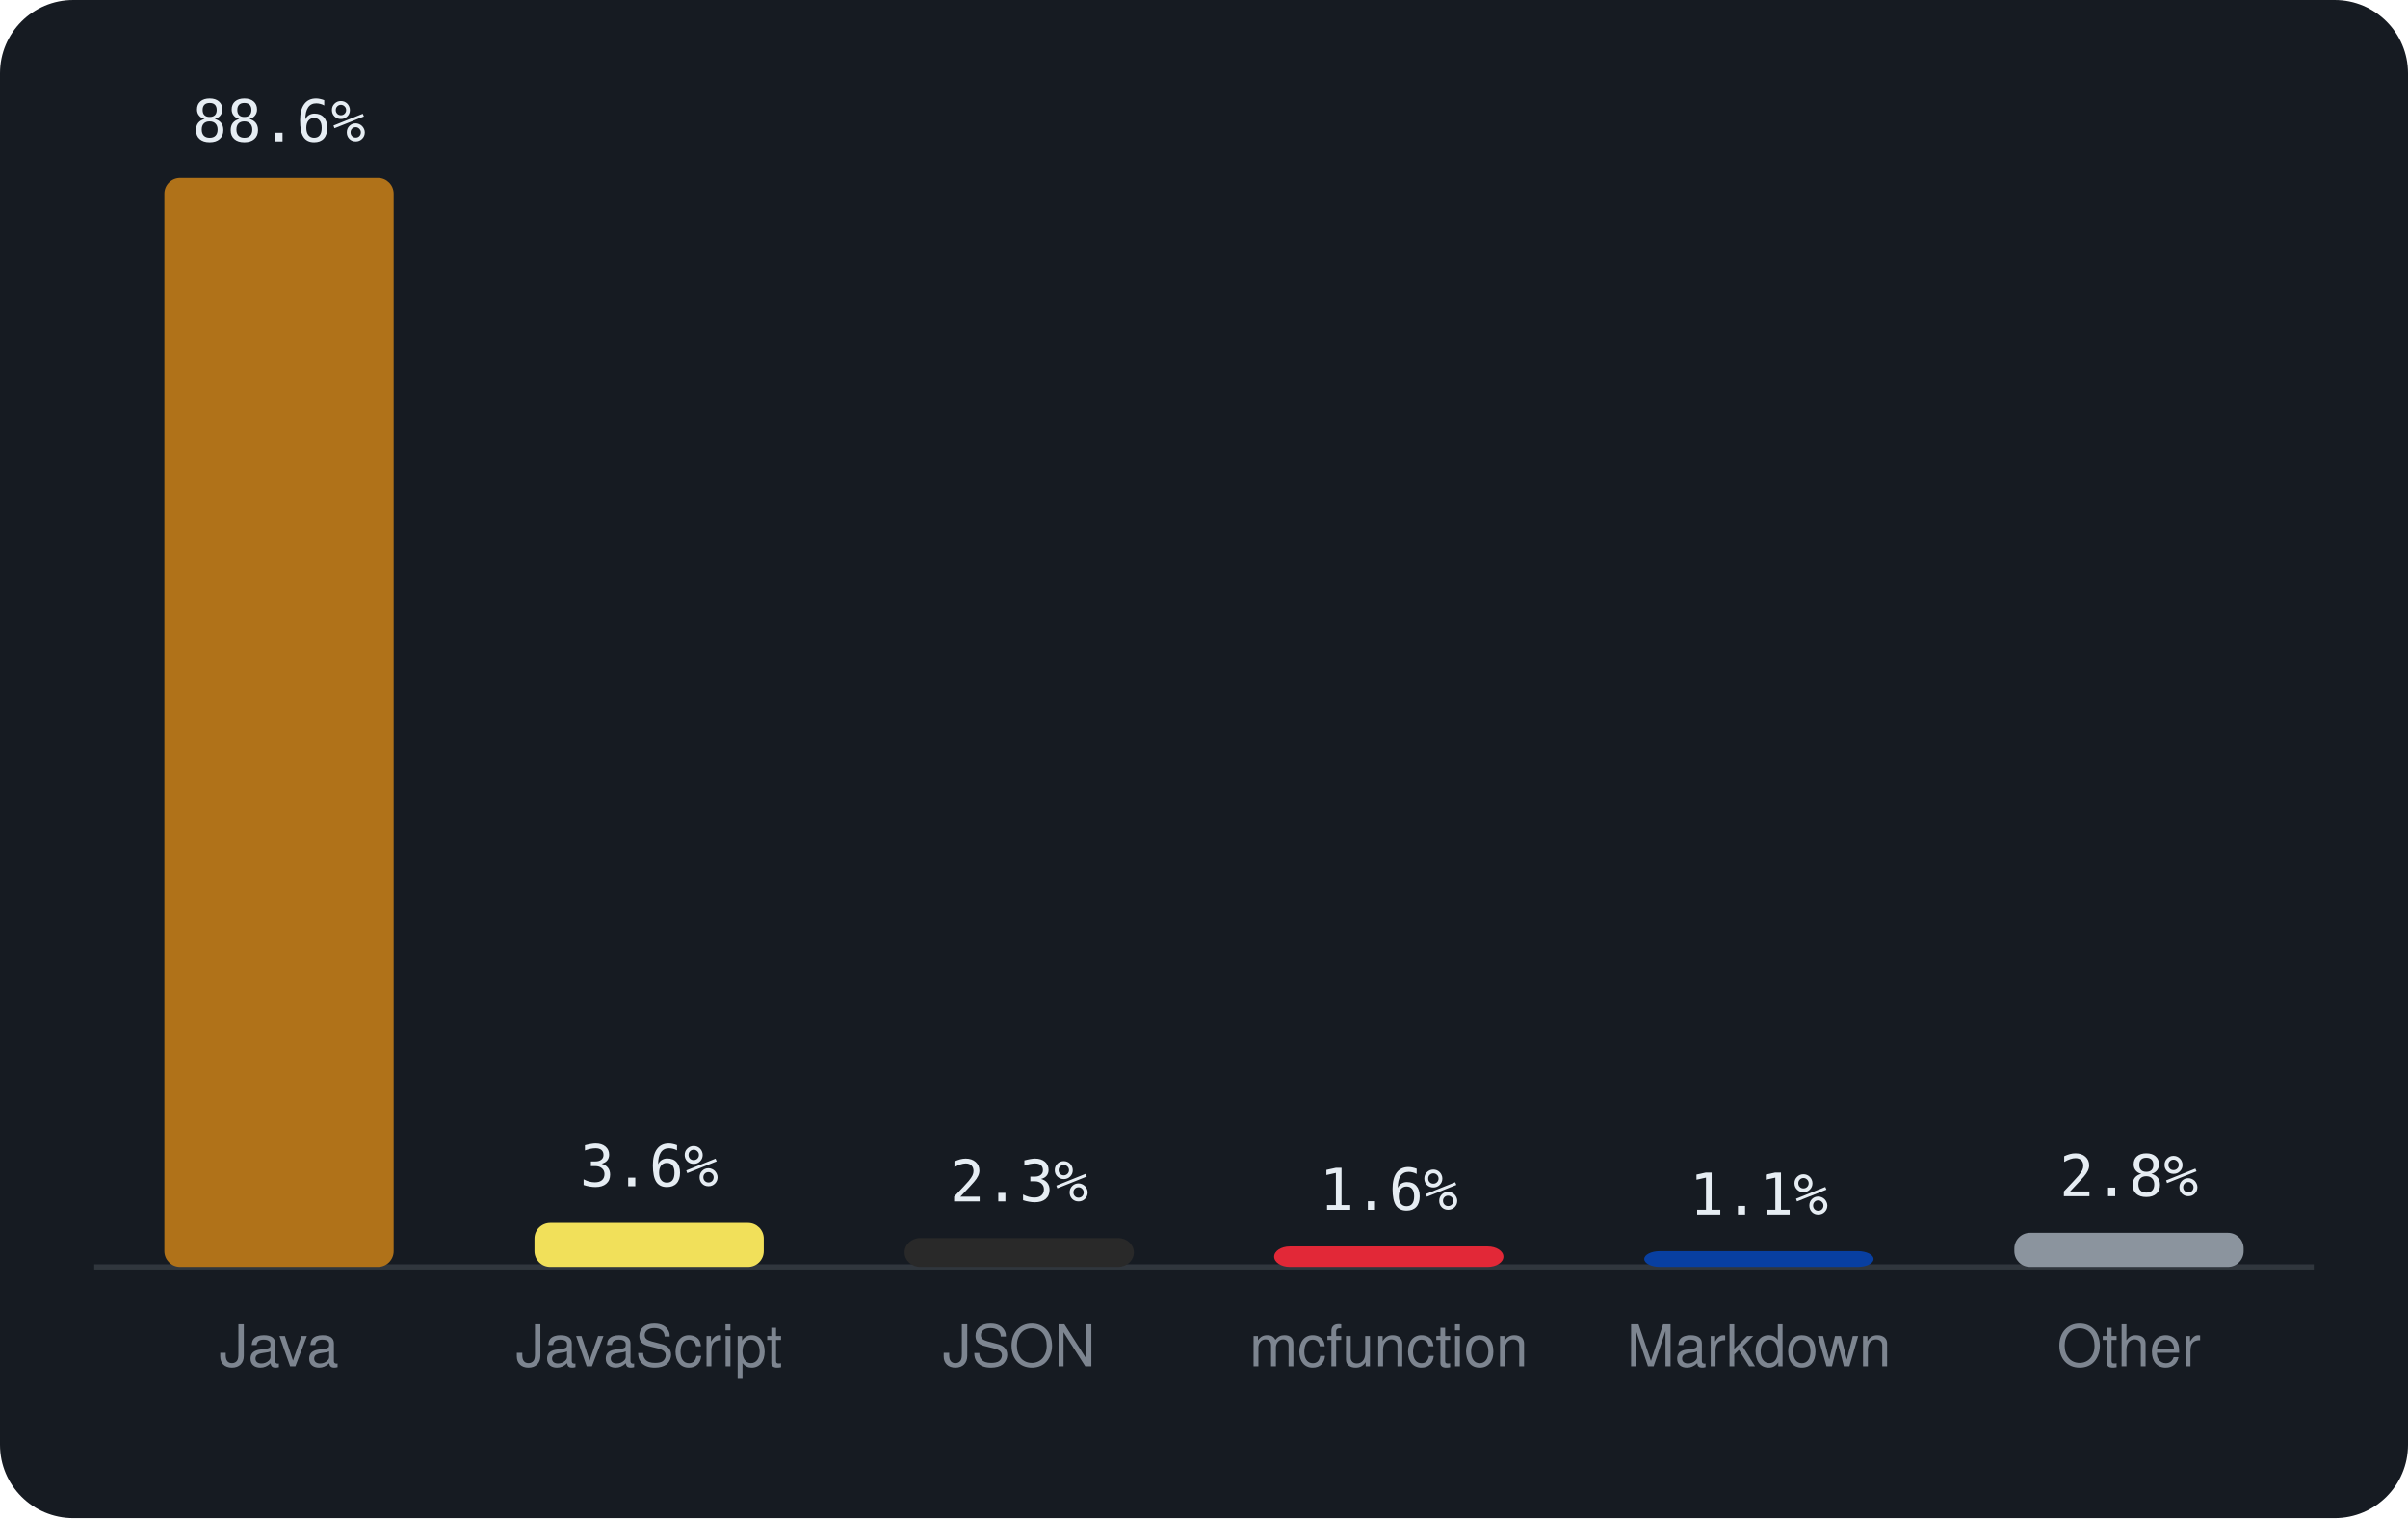
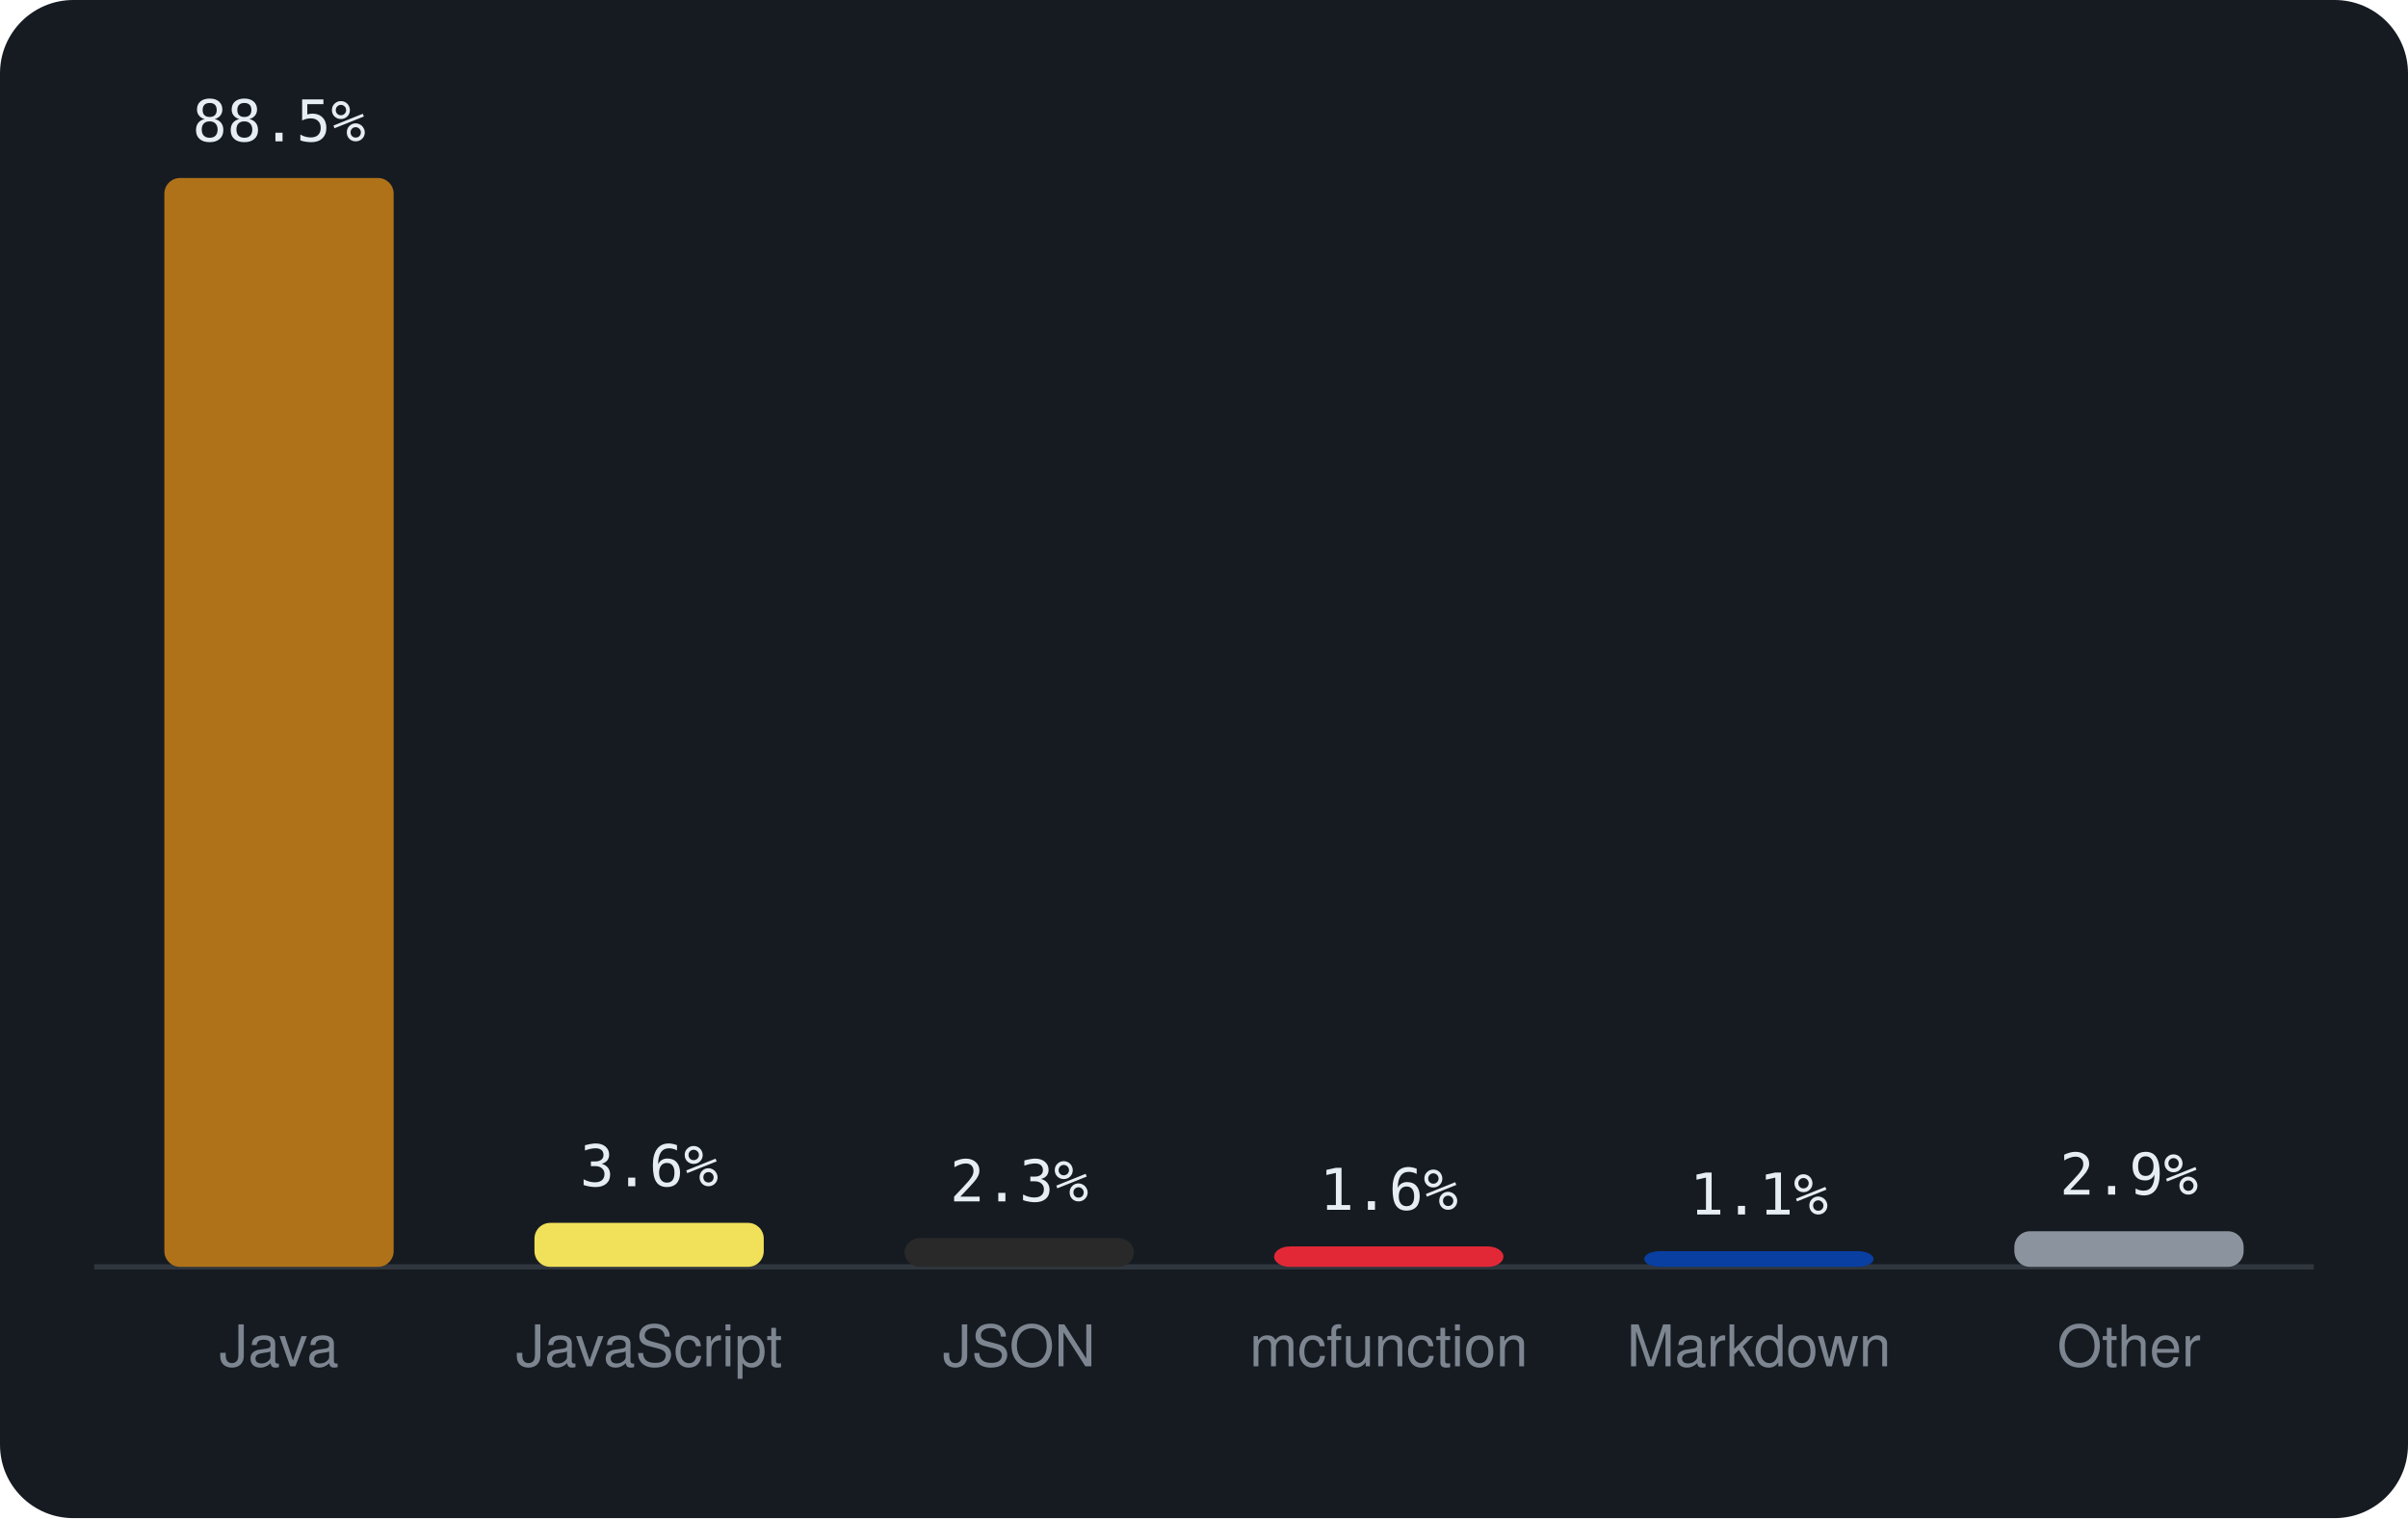
<svg xmlns="http://www.w3.org/2000/svg" viewBox="0 0 460 290" width="460" height="290" font-family="-apple-system,BlinkMacSystemFont,'Segoe UI',Helvetica,Arial,sans-serif">
  <rect width="460" height="290" rx="14" fill="#161b22" />
  <line x1="18" y1="242" x2="442" y2="242" stroke="#30363d" />
  <rect x="31.4" y="34.0" width="43.8" height="208.0" rx="3" fill="#b07219" />
-   <text x="53.3" y="27.0" text-anchor="middle" font-size="11" font-family="monospace" fill="#e6edf3">88.6%</text>
+   <text x="53.3" y="27.0" text-anchor="middle" font-size="11" font-family="monospace" fill="#e6edf3">88.5%</text>
  <text x="53.3" y="261" text-anchor="middle" font-size="11" fill="#7d8590">Java</text>
  <rect x="102.1" y="233.6" width="43.8" height="8.4" rx="3" fill="#f1e05a" />
  <text x="124.0" y="226.6" text-anchor="middle" font-size="11" font-family="monospace" fill="#e6edf3">3.6%</text>
  <text x="124.0" y="261" text-anchor="middle" font-size="11" fill="#7d8590">JavaScript</text>
  <rect x="172.8" y="236.5" width="43.8" height="5.5" rx="3" fill="#292929" />
  <text x="194.7" y="229.5" text-anchor="middle" font-size="11" font-family="monospace" fill="#e6edf3">2.3%</text>
  <text x="194.7" y="261" text-anchor="middle" font-size="11" fill="#7d8590">JSON</text>
  <rect x="243.4" y="238.1" width="43.8" height="3.9" rx="3" fill="#E22837" />
  <text x="265.3" y="231.1" text-anchor="middle" font-size="11" font-family="monospace" fill="#e6edf3">1.6%</text>
  <text x="265.3" y="261" text-anchor="middle" font-size="11" fill="#7d8590">mcfunction</text>
  <rect x="314.1" y="239.0" width="43.8" height="3.0" rx="3" fill="#083fa1" />
  <text x="336.0" y="232.0" text-anchor="middle" font-size="11" font-family="monospace" fill="#e6edf3">1.1%</text>
  <text x="336.0" y="261" text-anchor="middle" font-size="11" fill="#7d8590">Markdown</text>
-   <rect x="384.8" y="235.5" width="43.8" height="6.5" rx="3" fill="#8b949e" />
-   <text x="406.7" y="228.5" text-anchor="middle" font-size="11" font-family="monospace" fill="#e6edf3">2.8%</text>
+   <rect x="384.8" y="235.2" width="43.8" height="6.8" rx="3" fill="#8b949e" />
+   <text x="406.7" y="228.2" text-anchor="middle" font-size="11" font-family="monospace" fill="#e6edf3">2.9%</text>
  <text x="406.7" y="261" text-anchor="middle" font-size="11" fill="#7d8590">Other</text>
</svg>
